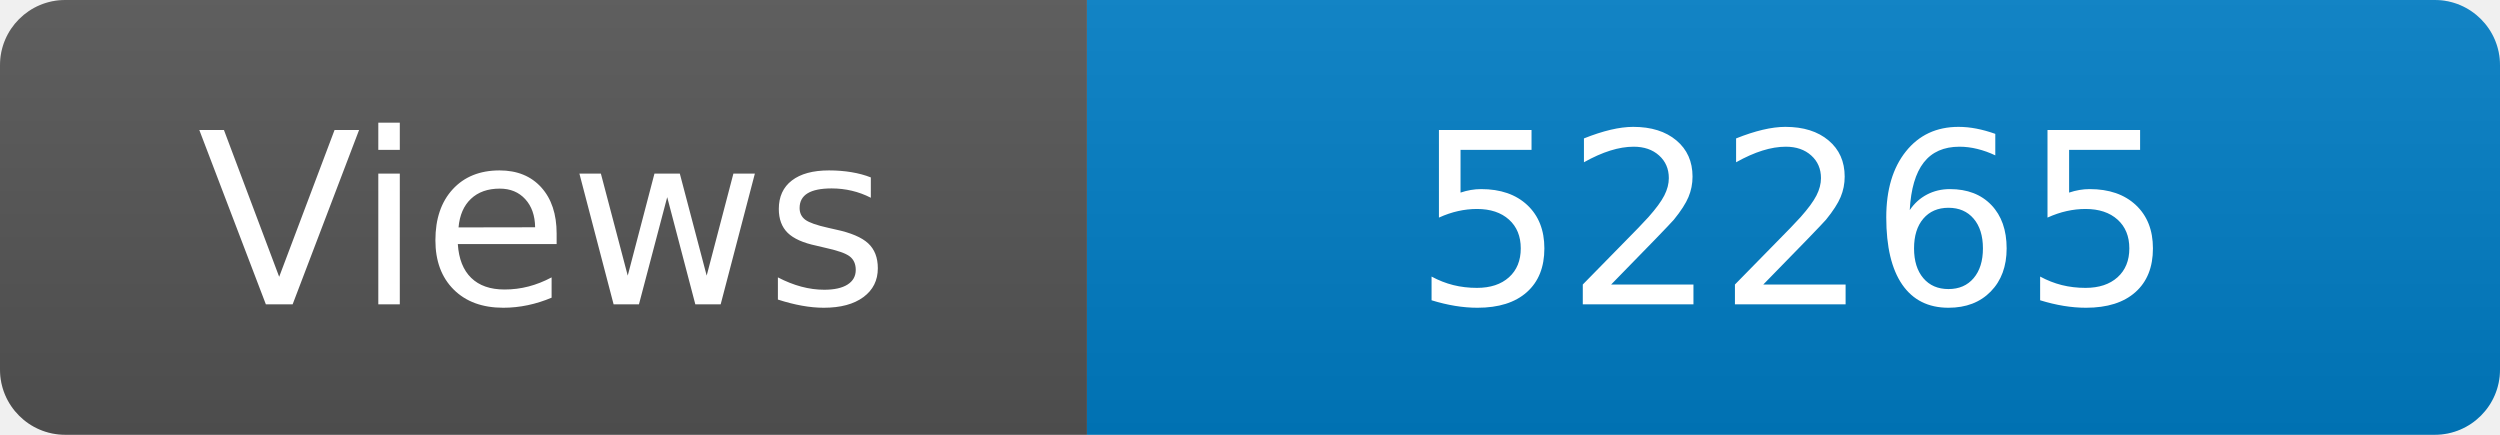
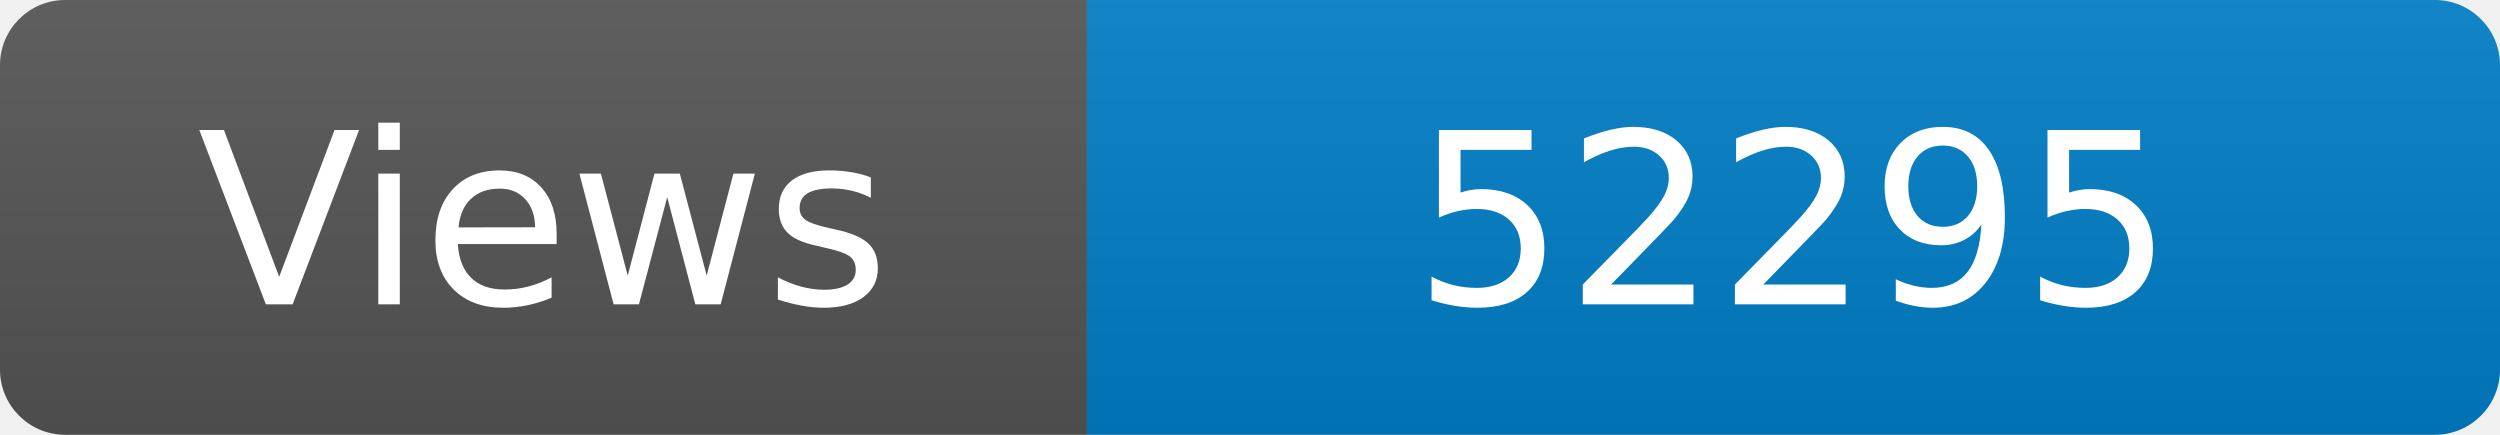
<svg xmlns="http://www.w3.org/2000/svg" width="115" height="20" role="img" aria-label="Maintained?: yes">
  <linearGradient id="s" x2="0" y2="100%">
    <stop offset="0" stop-color="#bbb" stop-opacity=".1" />
    <stop offset="1" stop-opacity=".1" />
  </linearGradient>
  <clipPath id="r">
    <rect width="115" height="20" rx="3" fill="#fff" />
  </clipPath>
  <g clip-path="url(#r)">
    <rect width="50" height="20" fill="#555" />
    <rect x="50" width="160" height="20" fill="#007ec6" />
    <rect width="115" height="20" fill="url(#s)" />
  </g>
  <g fill="#fff" text-anchor="middle" font-family="Verdana,Geneva,DejaVu Sans,sans-serif" font-size="110">
    <text x="250" y="140" transform="scale(.1)" fill="#fff">Views</text>
-     <text x="825" y="140" transform="scale(.1)" fill="#fff">52265</text>
+     <text x="825" y="140" transform="scale(.1)" fill="#fff">52295</text>
  </g>
</svg>
